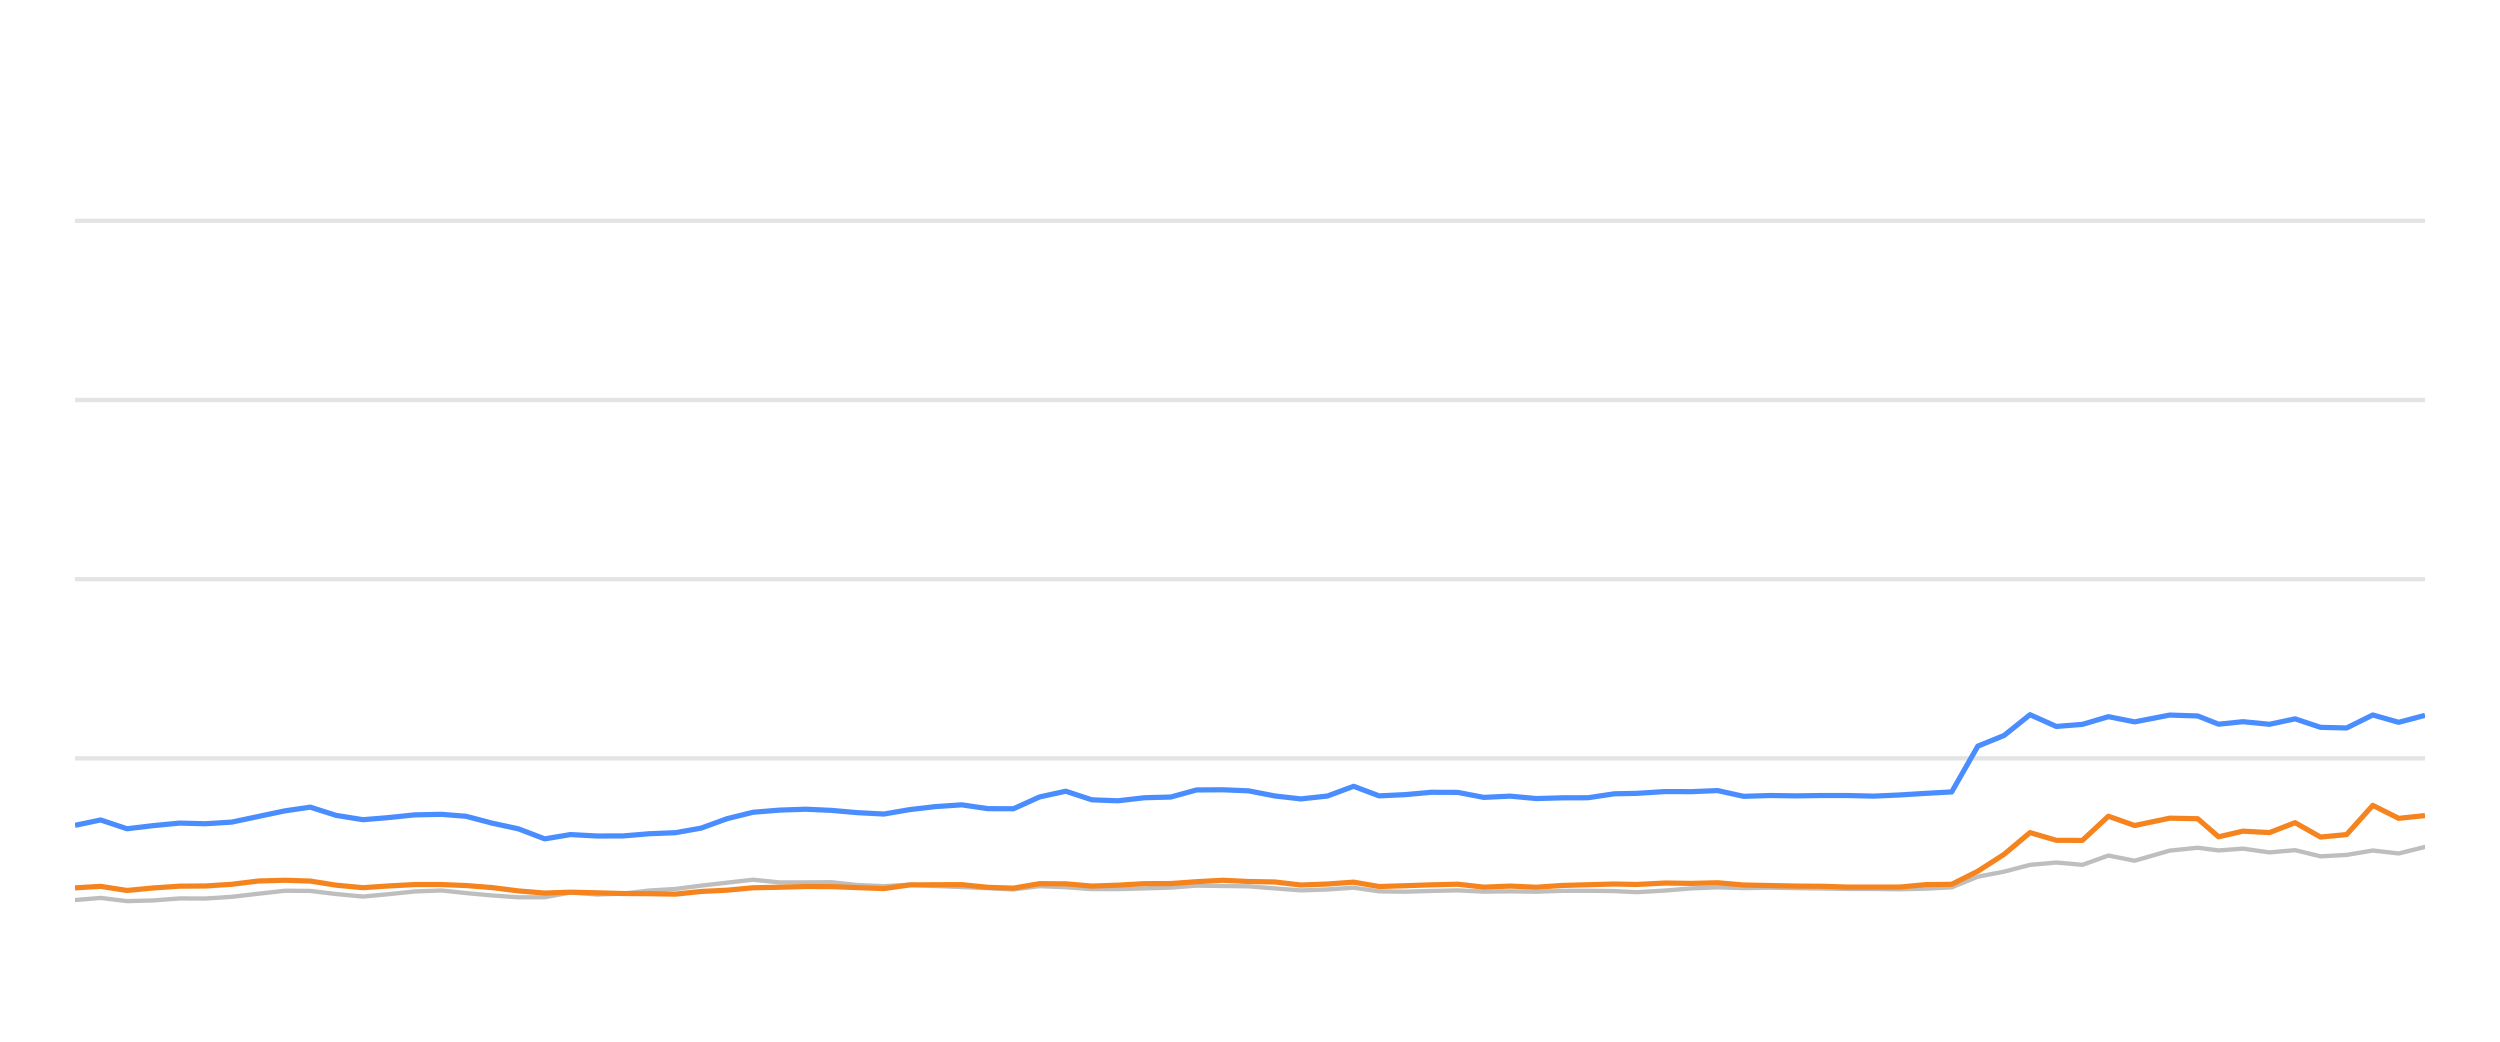
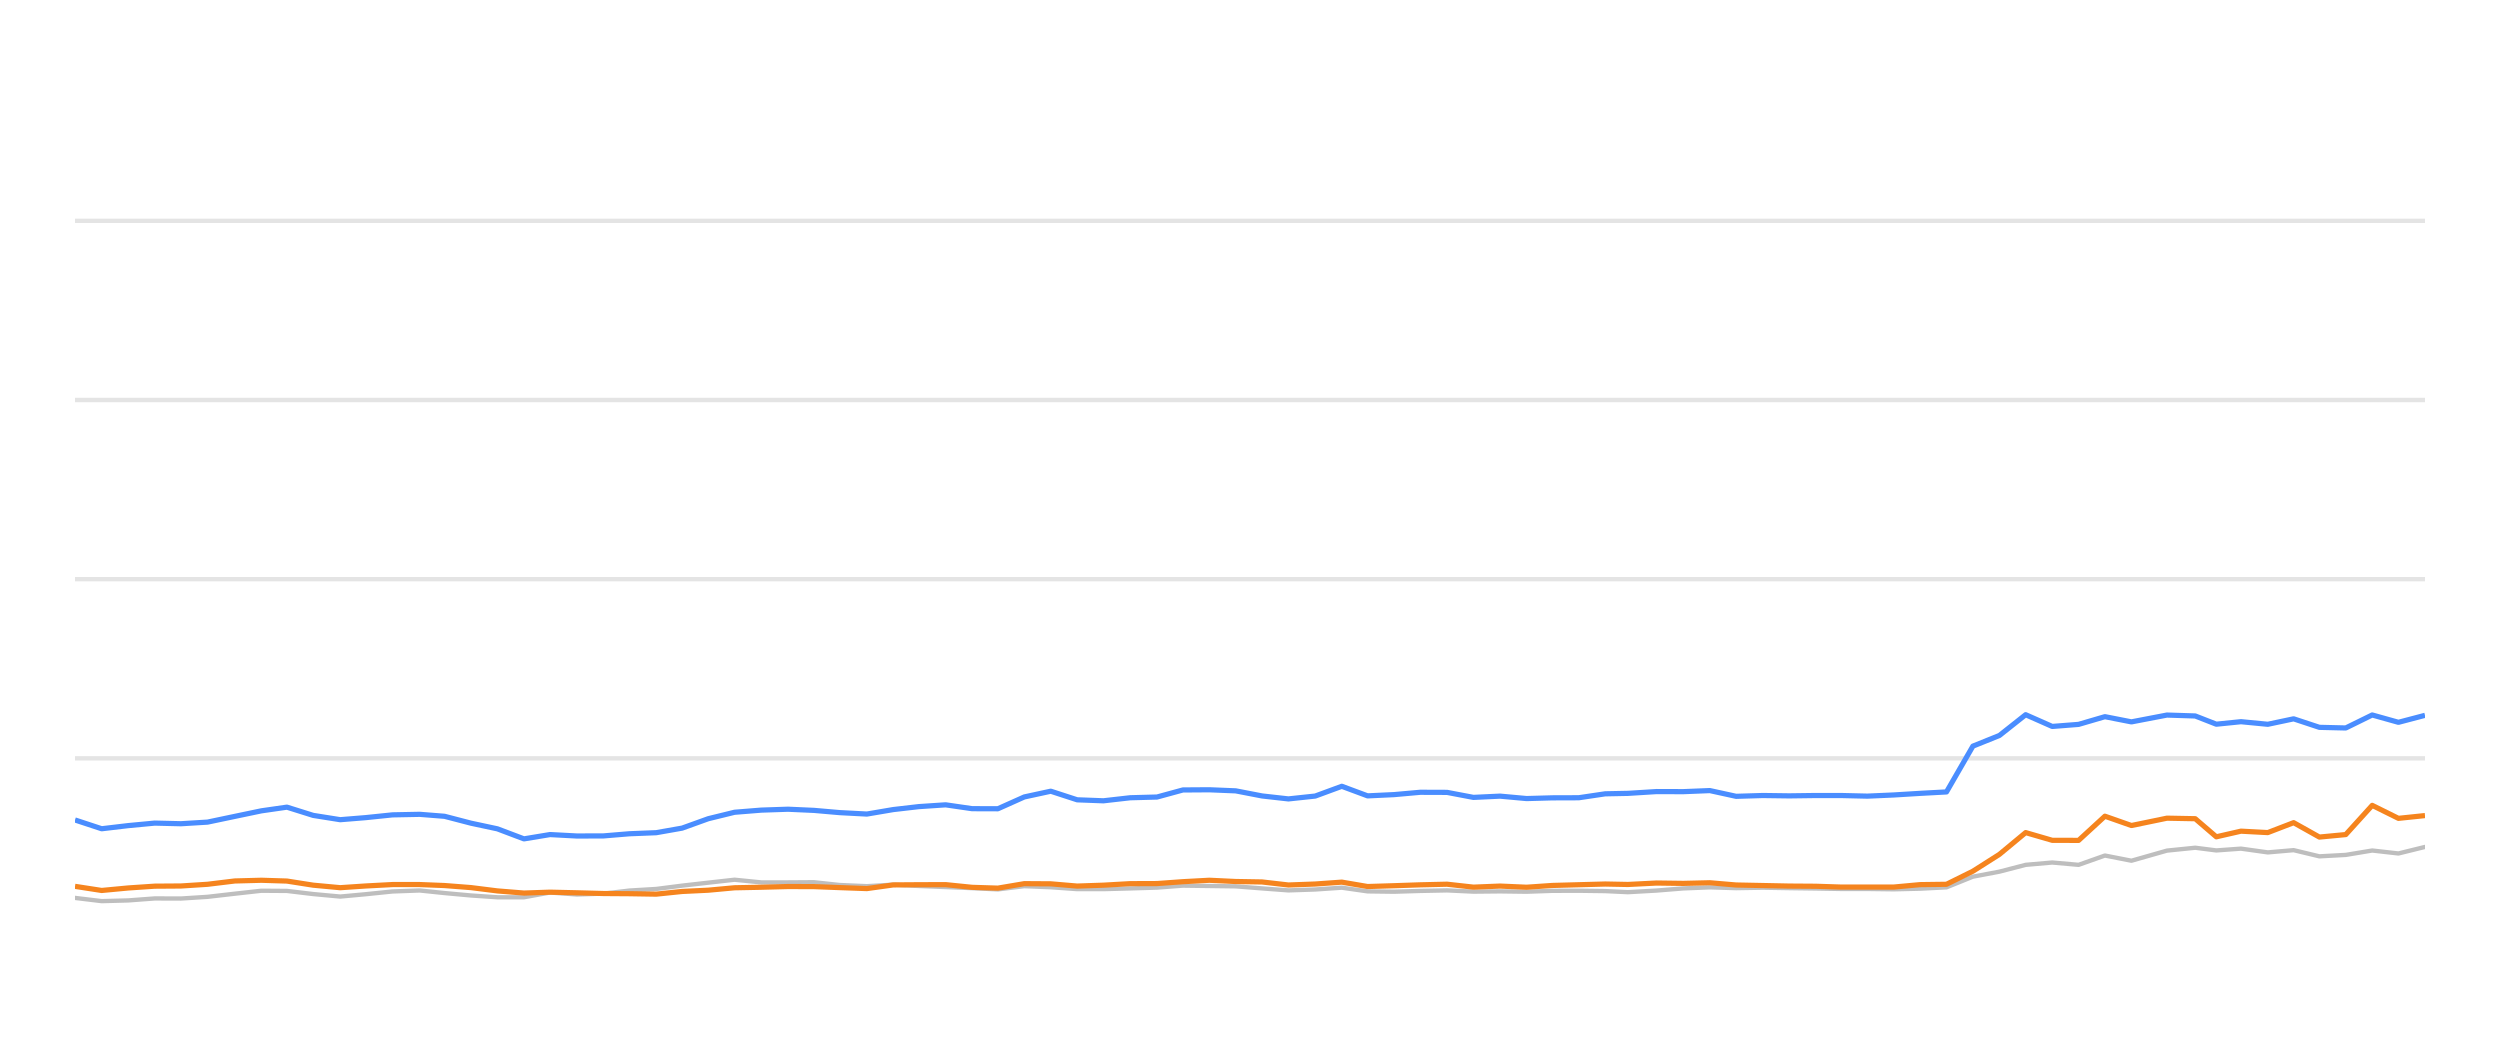
<svg xmlns="http://www.w3.org/2000/svg" width="288pt" height="120pt" viewBox="0 0 288 120" version="1.1">
  <defs>
    <style type="text/css">*{stroke-linejoin: round; stroke-linecap: butt}</style>
  </defs>
  <g id="figure_1">
    <g id="patch_1">
      <path d="M 0 120  L 288 120  L 288 0  L 0 0  L 0 120  z " style="fill: none; opacity: 0" />
    </g>
    <g id="axes_1">
      <g id="patch_2">
        <path d="M 8.64 108  L 279.36 108  L 279.36 4.8  L 8.64 4.8  L 8.64 108  z " style="fill: none" />
      </g>
      <g id="matplotlib.axis_1" />
      <g id="matplotlib.axis_2" />
      <g id="line2d_1">
-         <path d="M 8.64 87.36  L 279.36 87.36  " clip-path="url(#p856eea7898)" style="fill: none; stroke: #b2b2b2; stroke-opacity: 0.35; stroke-width: 0.5; stroke-linecap: square" />
+         <path d="M 8.64 87.36  L 279.36 87.36  " clip-path="url(#pe39449db3a)" style="fill: none; stroke: #b2b2b2; stroke-opacity: 0.35; stroke-width: 0.5; stroke-linecap: square" />
      </g>
      <g id="line2d_2">
-         <path d="M 8.64 66.72  L 279.36 66.72  " clip-path="url(#p856eea7898)" style="fill: none; stroke: #b2b2b2; stroke-opacity: 0.35; stroke-width: 0.5; stroke-linecap: square" />
+         <path d="M 8.64 66.72  L 279.36 66.72  " clip-path="url(#pe39449db3a)" style="fill: none; stroke: #b2b2b2; stroke-opacity: 0.35; stroke-width: 0.5; stroke-linecap: square" />
      </g>
      <g id="line2d_3">
-         <path d="M 8.64 46.08  L 279.36 46.08  " clip-path="url(#p856eea7898)" style="fill: none; stroke: #b2b2b2; stroke-opacity: 0.35; stroke-width: 0.5; stroke-linecap: square" />
+         <path d="M 8.64 46.08  L 279.36 46.08  " clip-path="url(#pe39449db3a)" style="fill: none; stroke: #b2b2b2; stroke-opacity: 0.35; stroke-width: 0.5; stroke-linecap: square" />
      </g>
      <g id="line2d_4">
-         <path d="M 8.64 25.44  L 279.36 25.44  " clip-path="url(#p856eea7898)" style="fill: none; stroke: #b2b2b2; stroke-opacity: 0.35; stroke-width: 0.5; stroke-linecap: square" />
+         <path d="M 8.64 25.44  L 279.36 25.44  " clip-path="url(#pe39449db3a)" style="fill: none; stroke: #b2b2b2; stroke-opacity: 0.35; stroke-width: 0.5; stroke-linecap: square" />
      </g>
      <g id="line2d_5">
-         <path d="M 8.64 103.686  L 11.591 103.439  L 14.63 103.81  L 17.656 103.728  L 20.676 103.5  L 23.663 103.511  L 26.693 103.315  L 29.801 102.954  L 32.827 102.613  L 35.739 102.634  L 38.733 102.995  L 41.812 103.284  L 44.7 103.015  L 47.771 102.696  L 50.867 102.582  L 53.696 102.881  L 56.715 103.16  L 59.723 103.366  L 62.746 103.366  L 65.718 102.819  L 68.783 103.046  L 71.813 102.943  L 74.763 102.592  L 77.816 102.407  L 80.771 102.025  L 83.747 101.684  L 86.742 101.344  L 89.795 101.653  L 92.832 101.653  L 95.795 101.633  L 98.722 101.952  L 101.821 102.087  L 104.823 101.911  L 107.742 102.066  L 110.796 102.19  L 113.81 102.314  L 116.749 102.458  L 119.758 102.087  L 122.774 102.21  L 125.783 102.427  L 128.776 102.427  L 131.83 102.345  L 134.879 102.252  L 137.832 102.025  L 140.843 102.066  L 143.847 102.107  L 146.854 102.345  L 149.854 102.572  L 152.912 102.468  L 155.938 102.262  L 158.873 102.685  L 161.89 102.726  L 164.877 102.634  L 167.927 102.572  L 170.934 102.716  L 173.968 102.685  L 176.99 102.726  L 179.937 102.623  L 182.935 102.613  L 185.953 102.654  L 188.535 102.778  L 191.804 102.592  L 194.846 102.345  L 197.87 102.221  L 200.863 102.314  L 203.911 102.262  L 206.926 102.314  L 209.931 102.355  L 212.798 102.407  L 215.82 102.407  L 218.824 102.448  L 221.825 102.376  L 224.837 102.221  L 227.845 100.993  L 230.865 100.415  L 233.858 99.63  L 236.884 99.362  L 239.889 99.63  L 242.889 98.557  L 245.909 99.156  L 249.957 97.99  L 253.18 97.659  L 255.58 97.969  L 258.392 97.763  L 261.446 98.196  L 264.391 97.938  L 267.325 98.65  L 270.331 98.485  L 273.345 97.979  L 276.333 98.32  L 279.36 97.566  " clip-path="url(#p856eea7898)" style="fill: none; stroke: #bebebe; stroke-width: 0.5; stroke-linecap: round" />
+         <path d="M 8.64 103.439  L 11.713 103.81  L 14.772 103.728  L 17.826 103.5  L 20.845 103.511  L 23.908 103.315  L 27.051 102.954  L 30.11 102.613  L 33.054 102.634  L 36.081 102.995  L 39.194 103.284  L 42.114 103.015  L 45.219 102.696  L 48.349 102.582  L 51.209 102.881  L 54.261 103.16  L 57.302 103.366  L 60.359 103.366  L 63.363 102.819  L 66.463 103.046  L 69.526 102.943  L 72.509 102.592  L 75.595 102.407  L 78.583 102.025  L 81.591 101.684  L 84.62 101.344  L 87.706 101.653  L 90.776 101.653  L 93.772 101.633  L 96.731 101.952  L 99.865 102.087  L 102.899 101.911  L 105.851 102.066  L 108.938 102.19  L 111.986 102.314  L 114.957 102.458  L 117.999 102.087  L 121.048 102.21  L 124.09 102.427  L 127.117 102.427  L 130.204 102.345  L 133.287 102.252  L 136.273 102.025  L 139.316 102.066  L 142.353 102.107  L 145.393 102.345  L 148.427 102.572  L 151.518 102.468  L 154.577 102.262  L 157.546 102.685  L 160.595 102.726  L 163.615 102.634  L 166.699 102.572  L 169.739 102.716  L 172.806 102.685  L 175.862 102.726  L 178.841 102.623  L 181.872 102.613  L 184.924 102.654  L 187.534 102.778  L 190.839 102.592  L 193.915 102.345  L 196.972 102.221  L 199.998 102.314  L 203.079 102.262  L 206.128 102.314  L 209.166 102.355  L 212.064 102.407  L 215.12 102.407  L 218.157 102.448  L 221.191 102.376  L 224.237 102.221  L 227.277 100.993  L 230.331 100.415  L 233.356 99.63  L 236.416 99.362  L 239.454 99.63  L 242.487 98.557  L 245.541 99.156  L 249.633 97.99  L 252.892 97.659  L 255.318 97.969  L 258.161 97.763  L 261.249 98.196  L 264.226 97.938  L 267.193 98.65  L 270.232 98.485  L 273.279 97.979  L 276.299 98.32  L 279.36 97.566  " clip-path="url(#pe39449db3a)" style="fill: none; stroke: #bebebe; stroke-width: 0.5; stroke-linecap: round" />
      </g>
      <g id="line2d_6">
-         <path d="M 8.64 95.079  L 11.591 94.46  L 14.63 95.472  L 17.656 95.11  L 20.676 94.821  L 23.663 94.894  L 26.693 94.708  L 29.801 94.047  L 32.827 93.408  L 35.739 92.984  L 38.733 93.934  L 41.812 94.429  L 44.7 94.192  L 47.771 93.872  L 50.867 93.81  L 53.696 94.037  L 56.715 94.832  L 59.723 95.482  L 62.746 96.638  L 65.718 96.142  L 68.783 96.307  L 71.813 96.297  L 74.763 96.049  L 77.816 95.926  L 80.771 95.399  L 83.747 94.316  L 86.742 93.573  L 89.795 93.325  L 92.832 93.222  L 95.795 93.356  L 98.722 93.614  L 101.821 93.779  L 104.823 93.263  L 107.742 92.922  L 110.796 92.716  L 113.81 93.16  L 116.749 93.17  L 119.758 91.808  L 122.774 91.147  L 125.783 92.138  L 128.776 92.252  L 131.83 91.901  L 134.879 91.818  L 137.832 91.003  L 140.843 90.982  L 143.847 91.106  L 146.854 91.694  L 149.854 92.035  L 152.912 91.705  L 155.938 90.58  L 158.873 91.684  L 161.89 91.54  L 164.877 91.271  L 167.927 91.282  L 170.934 91.86  L 173.968 91.715  L 176.99 91.994  L 179.937 91.911  L 182.935 91.901  L 185.953 91.447  L 188.535 91.395  L 191.804 91.189  L 194.846 91.199  L 197.87 91.075  L 200.863 91.736  L 203.911 91.643  L 206.926 91.684  L 209.931 91.643  L 212.798 91.643  L 215.82 91.715  L 218.824 91.581  L 221.825 91.395  L 224.837 91.23  L 227.845 85.956  L 230.865 84.728  L 233.858 82.334  L 236.884 83.686  L 239.889 83.449  L 242.889 82.561  L 245.909 83.16  L 249.957 82.375  L 253.18 82.479  L 255.58 83.428  L 258.392 83.139  L 261.446 83.438  L 264.391 82.809  L 267.325 83.789  L 270.331 83.862  L 273.345 82.365  L 276.333 83.211  L 279.36 82.406  " clip-path="url(#p856eea7898)" style="fill: none; stroke: #4a8dff; stroke-width: 0.6" />
+         <path d="M 8.64 94.46  L 11.713 95.472  L 14.772 95.11  L 17.826 94.821  L 20.845 94.894  L 23.908 94.708  L 27.051 94.047  L 30.11 93.408  L 33.054 92.984  L 36.081 93.934  L 39.194 94.429  L 42.114 94.192  L 45.219 93.872  L 48.349 93.81  L 51.209 94.037  L 54.261 94.832  L 57.302 95.482  L 60.359 96.638  L 63.363 96.142  L 66.463 96.307  L 69.526 96.297  L 72.509 96.049  L 75.595 95.926  L 78.583 95.399  L 81.591 94.316  L 84.62 93.573  L 87.706 93.325  L 90.776 93.222  L 93.772 93.356  L 96.731 93.614  L 99.865 93.779  L 102.899 93.263  L 105.851 92.922  L 108.938 92.716  L 111.986 93.16  L 114.957 93.17  L 117.999 91.808  L 121.048 91.147  L 124.09 92.138  L 127.117 92.252  L 130.204 91.901  L 133.287 91.818  L 136.273 91.003  L 139.316 90.982  L 142.353 91.106  L 145.393 91.694  L 148.427 92.035  L 151.518 91.705  L 154.577 90.58  L 157.546 91.684  L 160.595 91.54  L 163.615 91.271  L 166.699 91.282  L 169.739 91.86  L 172.806 91.715  L 175.862 91.994  L 178.841 91.911  L 181.872 91.901  L 184.924 91.447  L 187.534 91.395  L 190.839 91.189  L 193.915 91.199  L 196.972 91.075  L 199.998 91.736  L 203.079 91.643  L 206.128 91.684  L 209.166 91.643  L 212.064 91.643  L 215.12 91.715  L 218.157 91.581  L 221.191 91.395  L 224.237 91.23  L 227.277 85.956  L 230.331 84.728  L 233.356 82.334  L 236.416 83.686  L 239.454 83.449  L 242.487 82.561  L 245.541 83.16  L 249.633 82.375  L 252.892 82.479  L 255.318 83.428  L 258.161 83.139  L 261.249 83.438  L 264.226 82.809  L 267.193 83.789  L 270.232 83.862  L 273.279 82.365  L 276.299 83.211  L 279.36 82.406  " clip-path="url(#pe39449db3a)" style="fill: none; stroke: #4a8dff; stroke-width: 0.6" />
      </g>
      <g id="line2d_7">
-         <path d="M 8.64 102.283  L 11.591 102.107  L 14.63 102.582  L 17.656 102.293  L 20.676 102.087  L 23.663 102.066  L 26.693 101.87  L 29.801 101.488  L 32.827 101.406  L 35.739 101.498  L 38.733 101.973  L 41.812 102.262  L 44.7 102.066  L 47.771 101.901  L 50.867 101.901  L 53.696 102.014  L 56.715 102.252  L 59.723 102.634  L 62.746 102.881  L 65.718 102.778  L 68.783 102.85  L 71.813 102.933  L 74.763 102.954  L 77.816 103.005  L 80.771 102.696  L 83.747 102.551  L 86.742 102.272  L 89.795 102.21  L 92.832 102.128  L 95.795 102.138  L 98.722 102.252  L 101.821 102.365  L 104.823 101.942  L 107.742 101.922  L 110.796 101.911  L 113.81 102.221  L 116.749 102.314  L 119.758 101.798  L 122.774 101.818  L 125.783 102.076  L 128.776 101.973  L 131.83 101.798  L 134.879 101.787  L 137.832 101.571  L 140.843 101.406  L 143.847 101.55  L 146.854 101.602  L 149.854 101.952  L 152.912 101.839  L 155.938 101.622  L 158.873 102.128  L 161.89 102.035  L 164.877 101.932  L 167.927 101.86  L 170.934 102.2  L 173.968 102.076  L 176.99 102.21  L 179.937 102.004  L 182.935 101.922  L 185.953 101.839  L 188.535 101.891  L 191.804 101.725  L 194.846 101.767  L 197.87 101.694  L 200.863 101.952  L 203.911 102.014  L 206.926 102.076  L 209.931 102.097  L 212.798 102.19  L 215.82 102.19  L 218.824 102.19  L 221.825 101.911  L 224.837 101.87  L 227.845 100.363  L 230.865 98.423  L 233.858 95.915  L 236.884 96.803  L 239.889 96.813  L 242.889 94.027  L 245.909 95.1  L 249.957 94.254  L 253.18 94.316  L 255.58 96.4  L 258.392 95.75  L 261.446 95.915  L 264.391 94.77  L 267.325 96.431  L 270.331 96.142  L 273.345 92.778  L 276.333 94.274  L 279.36 93.954  " clip-path="url(#p856eea7898)" style="fill: none; stroke: #f5841e; stroke-width: 0.6" />
+         <path d="M 8.64 102.107  L 11.713 102.582  L 14.772 102.293  L 17.826 102.087  L 20.845 102.066  L 23.908 101.87  L 27.051 101.488  L 30.11 101.406  L 33.054 101.498  L 36.081 101.973  L 39.194 102.262  L 42.114 102.066  L 45.219 101.901  L 48.349 101.901  L 51.209 102.014  L 54.261 102.252  L 57.302 102.634  L 60.359 102.881  L 63.363 102.778  L 66.463 102.85  L 69.526 102.933  L 72.509 102.954  L 75.595 103.005  L 78.583 102.696  L 81.591 102.551  L 84.62 102.272  L 87.706 102.21  L 90.776 102.128  L 93.772 102.138  L 96.731 102.252  L 99.865 102.365  L 102.899 101.942  L 105.851 101.922  L 108.938 101.911  L 111.986 102.221  L 114.957 102.314  L 117.999 101.798  L 121.048 101.818  L 124.09 102.076  L 127.117 101.973  L 130.204 101.798  L 133.287 101.787  L 136.273 101.571  L 139.316 101.406  L 142.353 101.55  L 145.393 101.602  L 148.427 101.952  L 151.518 101.839  L 154.577 101.622  L 157.546 102.128  L 160.595 102.035  L 163.615 101.932  L 166.699 101.86  L 169.739 102.2  L 172.806 102.076  L 175.862 102.21  L 178.841 102.004  L 181.872 101.922  L 184.924 101.839  L 187.534 101.891  L 190.839 101.725  L 193.915 101.767  L 196.972 101.694  L 199.998 101.952  L 203.079 102.014  L 206.128 102.076  L 209.166 102.097  L 212.064 102.19  L 215.12 102.19  L 218.157 102.19  L 221.191 101.911  L 224.237 101.87  L 227.277 100.363  L 230.331 98.423  L 233.356 95.915  L 236.416 96.803  L 239.454 96.813  L 242.487 94.027  L 245.541 95.1  L 249.633 94.254  L 252.892 94.316  L 255.318 96.4  L 258.161 95.75  L 261.249 95.915  L 264.226 94.77  L 267.193 96.431  L 270.232 96.142  L 273.279 92.778  L 276.299 94.274  L 279.36 93.954  " clip-path="url(#pe39449db3a)" style="fill: none; stroke: #f5841e; stroke-width: 0.6" />
      </g>
    </g>
  </g>
  <defs>
-     <clipPath id="p856eea7898">
+     <clipPath id="pe39449db3a">
      <rect x="8.64" y="4.8" width="270.72" height="103.2" />
    </clipPath>
  </defs>
</svg>
